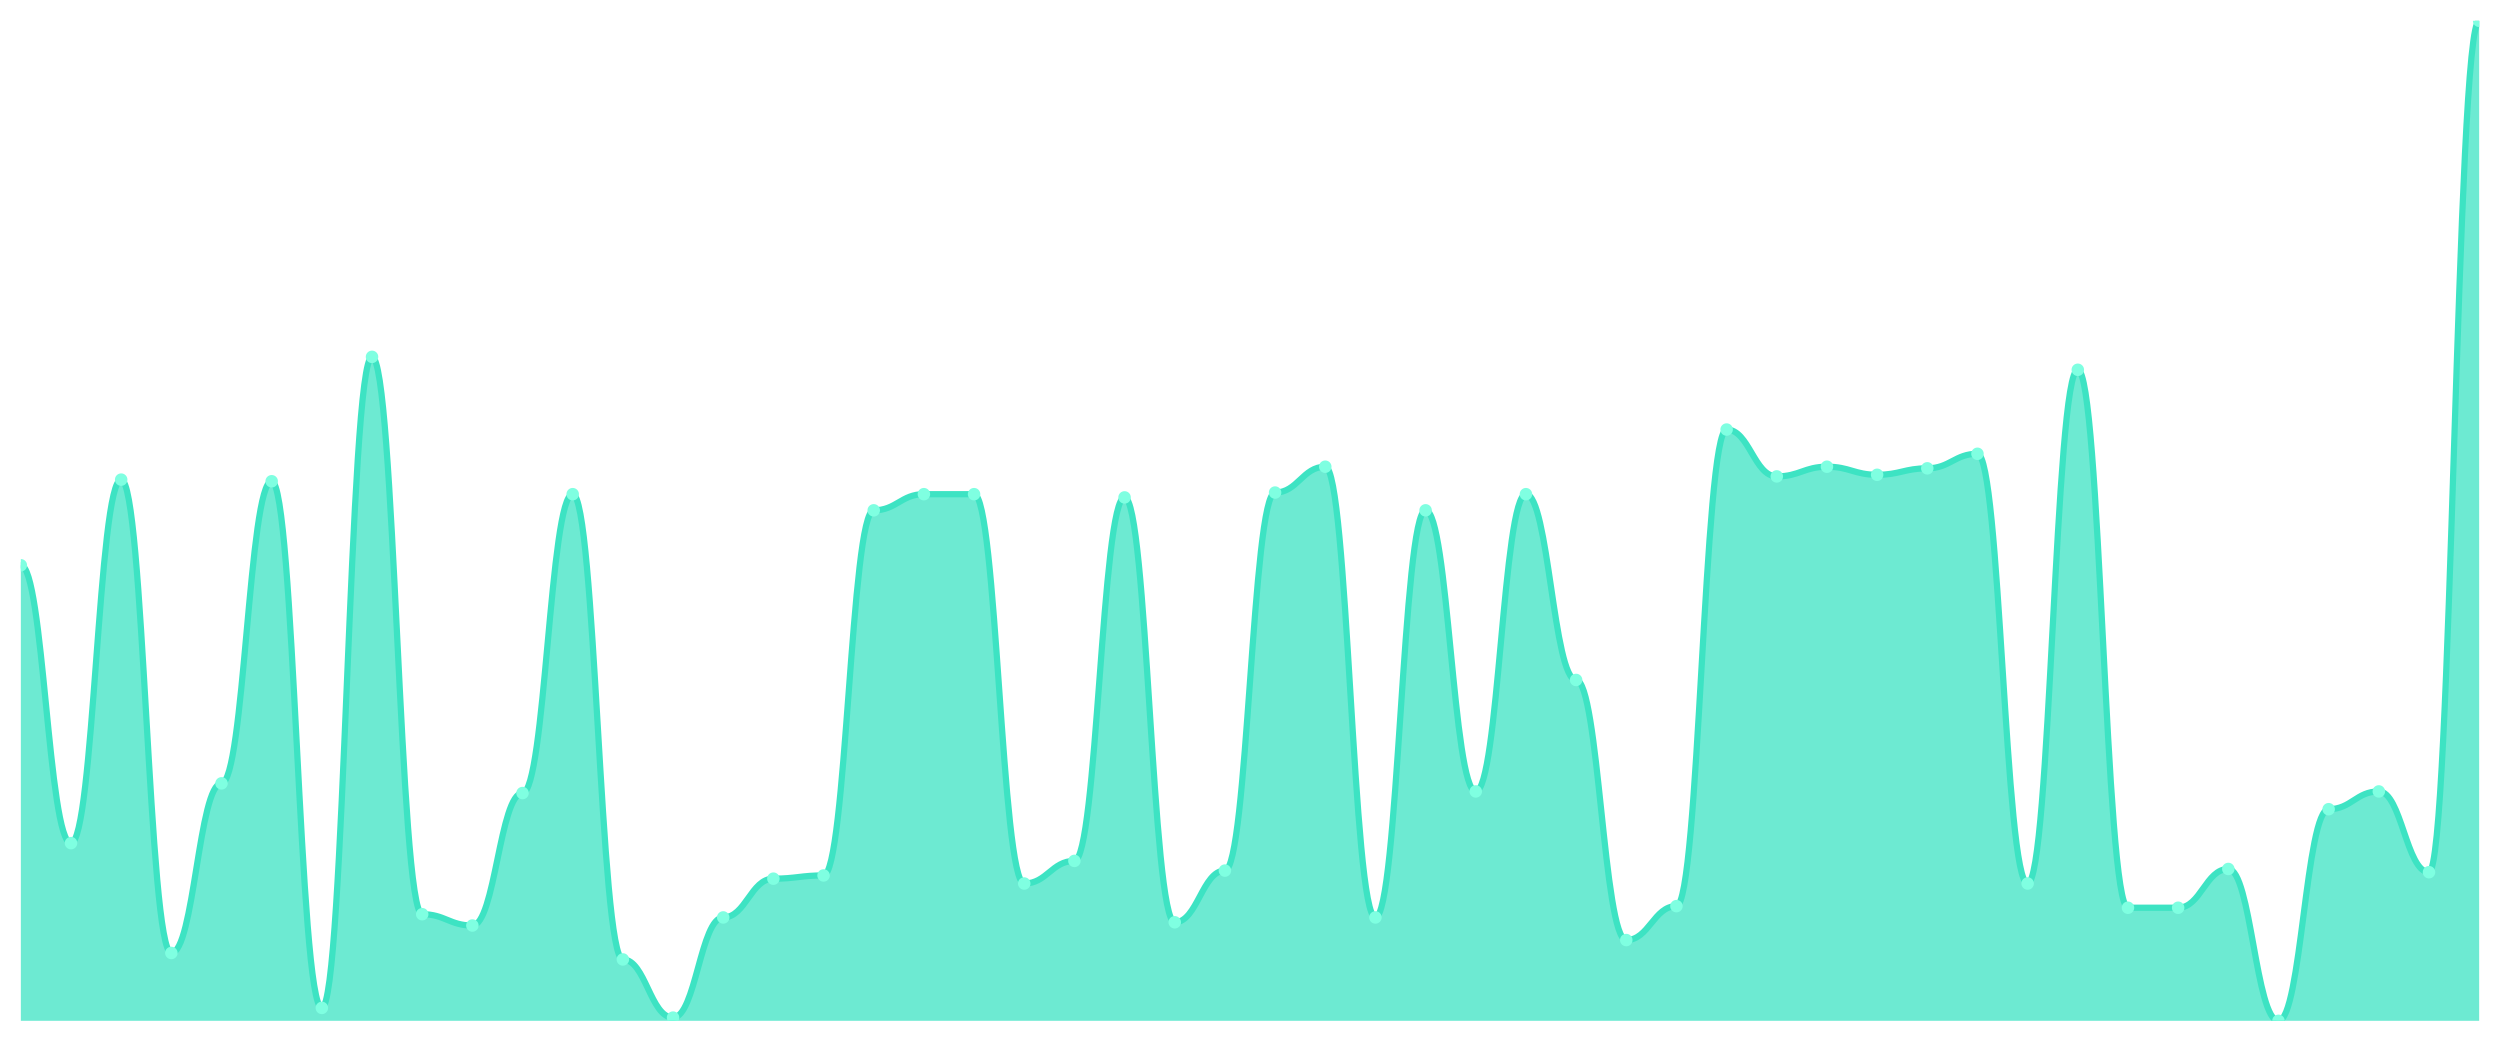
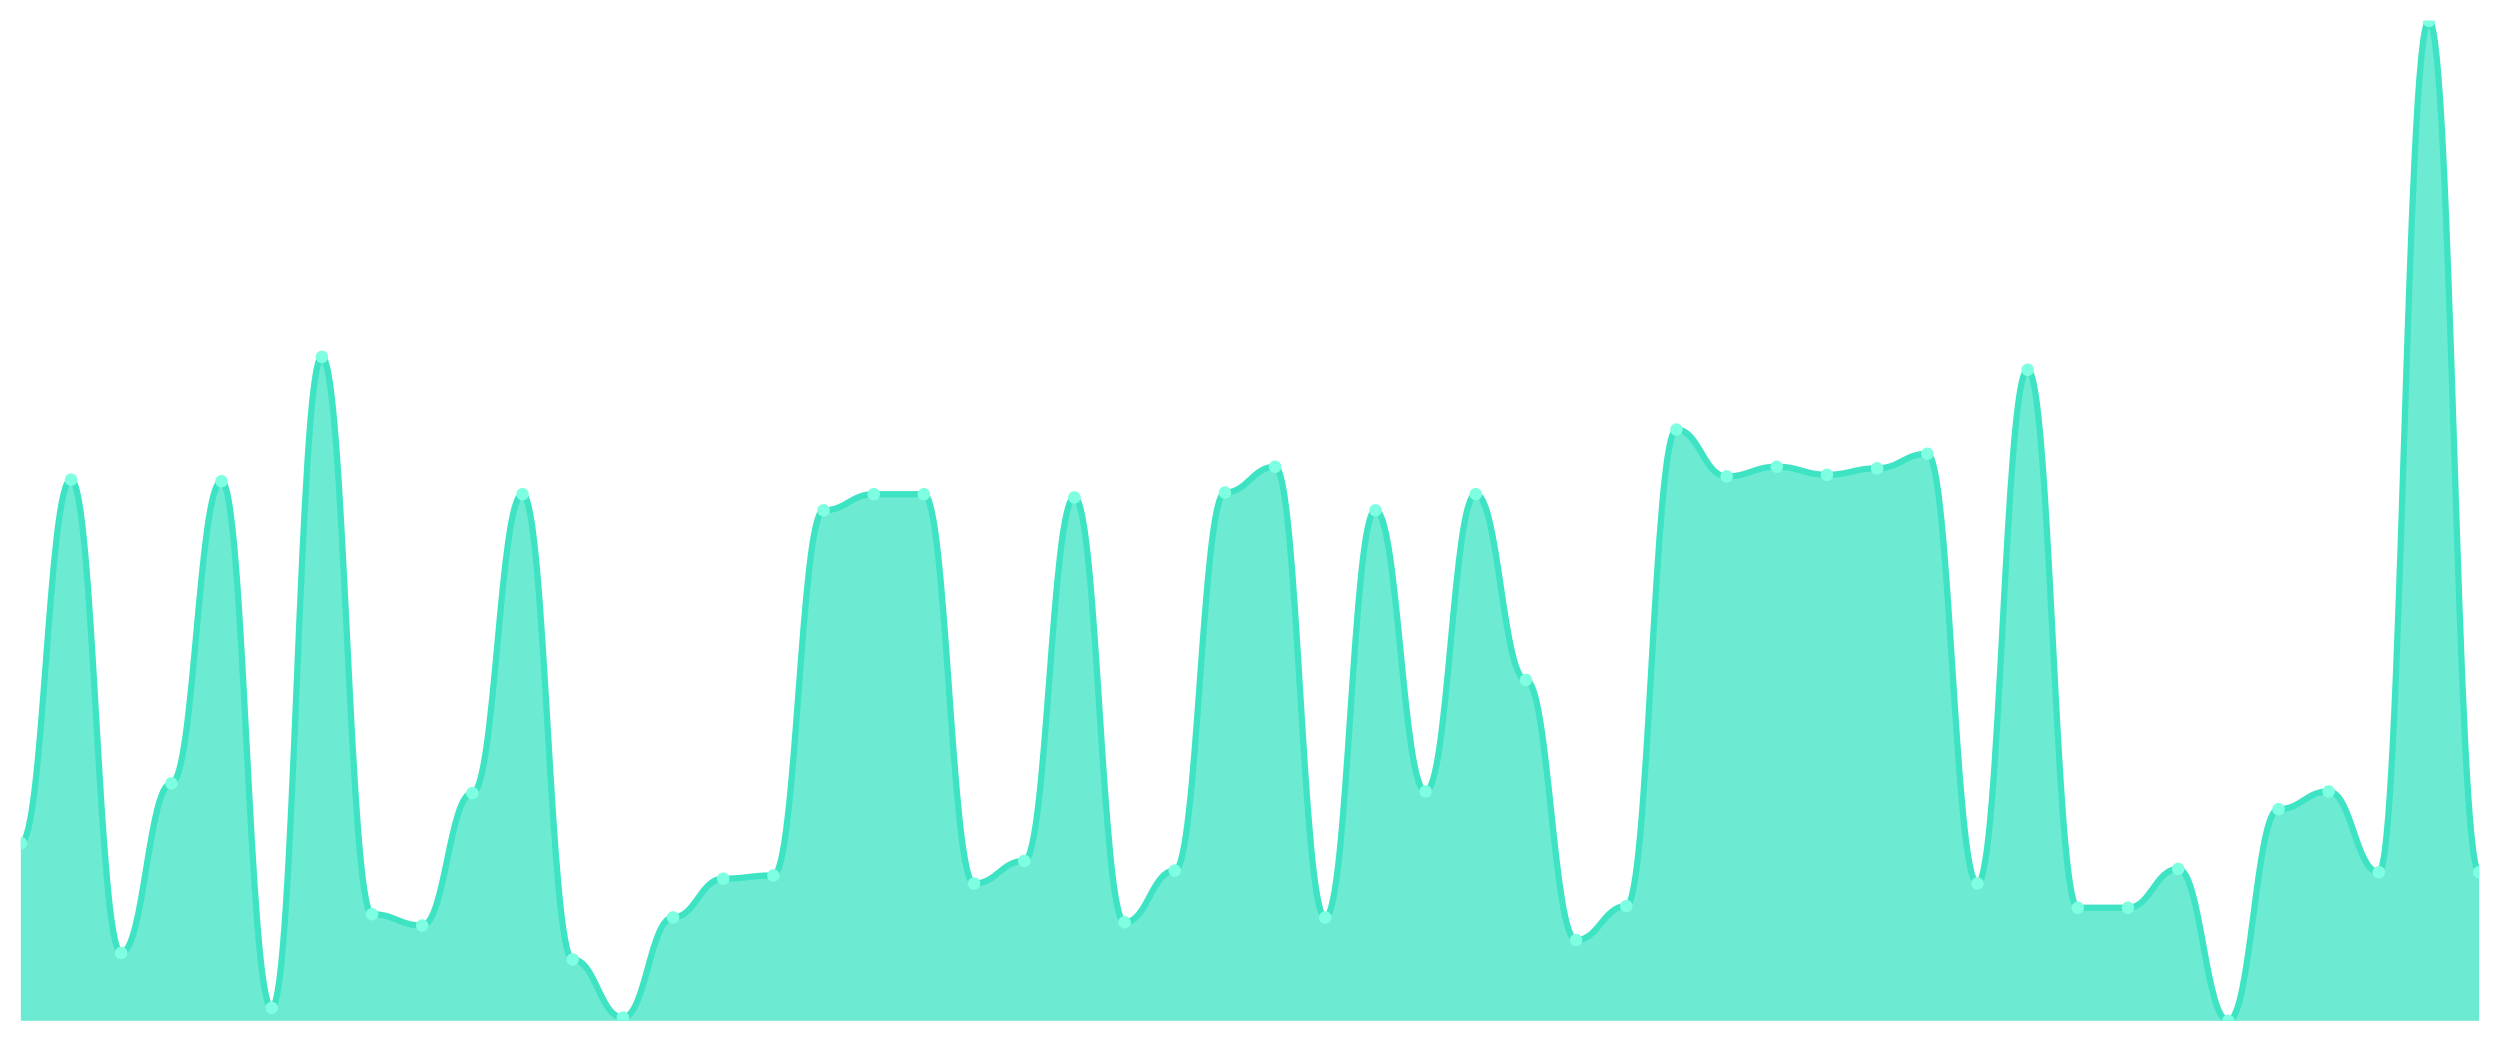
<svg xmlns="http://www.w3.org/2000/svg" viewBox="0 0 1200 500" width="1200" height="500">
  <defs>
    <clipPath id="c">
      <rect x="10" y="10" width="1180" height="480" />
    </clipPath>
  </defs>
  <rect width="1200" height="500" fill="none" />
  <g clip-path="url(#c)">
-     <path d="M 10,490 L 10,271.325 C 20.837,271.325 23.245,404.701 34.082,404.701 C 44.918,404.701 47.327,230.226 58.163,230.226 C 69,230.226 71.408,457.431 82.245,457.431 C 93.082,457.431 95.49,376.01 106.327,376.01 C 117.163,376.01 119.571,231.002 130.408,231.002 C 141.245,231.002 143.653,483.796 154.49,483.796 C 165.327,483.796 167.735,171.292 178.571,171.292 C 189.408,171.292 191.816,438.821 202.653,438.821 C 213.49,438.821 215.898,444.249 226.735,444.249 C 237.571,444.249 239.98,380.662 250.816,380.662 C 261.653,380.662 264.061,237.205 274.898,237.205 C 285.735,237.205 288.143,460.533 298.98,460.533 C 309.816,460.533 312.224,488.449 323.061,488.449 C 333.898,488.449 336.306,440.372 347.143,440.372 C 357.98,440.372 360.388,421.761 371.224,421.761 C 382.061,421.761 384.469,420.21 395.306,420.21 C 406.143,420.21 408.551,244.96 419.388,244.96 C 430.224,244.96 432.633,237.205 443.469,237.205 C 454.306,237.205 456.714,237.205 467.551,237.205 C 478.388,237.205 480.796,424.087 491.633,424.087 C 502.469,424.087 504.878,413.231 515.714,413.231 C 526.551,413.231 528.959,238.756 539.796,238.756 C 550.633,238.756 553.041,442.698 563.878,442.698 C 574.714,442.698 577.122,417.884 587.959,417.884 C 598.796,417.884 601.204,236.43 612.041,236.43 C 622.878,236.43 625.286,224.023 636.122,224.023 C 646.959,224.023 649.367,440.372 660.204,440.372 C 671.041,440.372 673.449,244.96 684.286,244.96 C 695.122,244.96 697.531,379.887 708.367,379.887 C 719.204,379.887 721.612,237.205 732.449,237.205 C 743.286,237.205 745.694,326.381 756.531,326.381 C 767.367,326.381 769.776,451.228 780.612,451.228 C 791.449,451.228 793.857,434.943 804.694,434.943 C 815.531,434.943 817.939,206.187 828.776,206.187 C 839.612,206.187 842.02,228.675 852.857,228.675 C 863.694,228.675 866.102,224.023 876.939,224.023 C 887.776,224.023 890.184,227.9 901.02,227.9 C 911.857,227.9 914.265,224.798 925.102,224.798 C 935.939,224.798 938.347,217.819 949.184,217.819 C 960.02,217.819 962.429,424.087 973.265,424.087 C 984.102,424.087 986.51,177.496 997.347,177.496 C 1008.184,177.496 1010.592,435.719 1021.429,435.719 C 1032.265,435.719 1034.673,435.719 1045.51,435.719 C 1056.347,435.719 1058.755,417.108 1069.592,417.108 C 1080.429,417.108 1082.837,490 1093.673,490 C 1104.51,490 1106.918,388.417 1117.755,388.417 C 1128.592,388.417 1131,379.887 1141.837,379.887 C 1152.673,379.887 1155.082,418.659 1165.918,418.659 C 1176.755,418.659 1179.163,10 1190,10 L 1190,490 Z" fill="rgba(61,227,195,0.75)" />
-     <path d="M 10,271.325 C 20.837,271.325 23.245,404.701 34.082,404.701 C 44.918,404.701 47.327,230.226 58.163,230.226 C 69,230.226 71.408,457.431 82.245,457.431 C 93.082,457.431 95.49,376.01 106.327,376.01 C 117.163,376.01 119.571,231.002 130.408,231.002 C 141.245,231.002 143.653,483.796 154.49,483.796 C 165.327,483.796 167.735,171.292 178.571,171.292 C 189.408,171.292 191.816,438.821 202.653,438.821 C 213.49,438.821 215.898,444.249 226.735,444.249 C 237.571,444.249 239.98,380.662 250.816,380.662 C 261.653,380.662 264.061,237.205 274.898,237.205 C 285.735,237.205 288.143,460.533 298.98,460.533 C 309.816,460.533 312.224,488.449 323.061,488.449 C 333.898,488.449 336.306,440.372 347.143,440.372 C 357.98,440.372 360.388,421.761 371.224,421.761 C 382.061,421.761 384.469,420.21 395.306,420.21 C 406.143,420.21 408.551,244.96 419.388,244.96 C 430.224,244.96 432.633,237.205 443.469,237.205 C 454.306,237.205 456.714,237.205 467.551,237.205 C 478.388,237.205 480.796,424.087 491.633,424.087 C 502.469,424.087 504.878,413.231 515.714,413.231 C 526.551,413.231 528.959,238.756 539.796,238.756 C 550.633,238.756 553.041,442.698 563.878,442.698 C 574.714,442.698 577.122,417.884 587.959,417.884 C 598.796,417.884 601.204,236.43 612.041,236.43 C 622.878,236.43 625.286,224.023 636.122,224.023 C 646.959,224.023 649.367,440.372 660.204,440.372 C 671.041,440.372 673.449,244.96 684.286,244.96 C 695.122,244.96 697.531,379.887 708.367,379.887 C 719.204,379.887 721.612,237.205 732.449,237.205 C 743.286,237.205 745.694,326.381 756.531,326.381 C 767.367,326.381 769.776,451.228 780.612,451.228 C 791.449,451.228 793.857,434.943 804.694,434.943 C 815.531,434.943 817.939,206.187 828.776,206.187 C 839.612,206.187 842.02,228.675 852.857,228.675 C 863.694,228.675 866.102,224.023 876.939,224.023 C 887.776,224.023 890.184,227.9 901.02,227.9 C 911.857,227.9 914.265,224.798 925.102,224.798 C 935.939,224.798 938.347,217.819 949.184,217.819 C 960.02,217.819 962.429,424.087 973.265,424.087 C 984.102,424.087 986.51,177.496 997.347,177.496 C 1008.184,177.496 1010.592,435.719 1021.429,435.719 C 1032.265,435.719 1034.673,435.719 1045.51,435.719 C 1056.347,435.719 1058.755,417.108 1069.592,417.108 C 1080.429,417.108 1082.837,490 1093.673,490 C 1104.51,490 1106.918,388.417 1117.755,388.417 C 1128.592,388.417 1131,379.887 1141.837,379.887 C 1152.673,379.887 1155.082,418.659 1165.918,418.659 C 1176.755,418.659 1179.163,10 1190,10" fill="none" stroke="#3de3c3" stroke-width="3" stroke-linecap="round" stroke-linejoin="round" />
-     <circle cx="10" cy="271.325" r="3" fill="#7fffe1" />
-     <circle cx="34.082" cy="404.701" r="3" fill="#7fffe1" />
-     <circle cx="58.163" cy="230.226" r="3" fill="#7fffe1" />
-     <circle cx="82.245" cy="457.431" r="3" fill="#7fffe1" />
-     <circle cx="106.327" cy="376.01" r="3" fill="#7fffe1" />
-     <circle cx="130.408" cy="231.002" r="3" fill="#7fffe1" />
-     <circle cx="154.49" cy="483.796" r="3" fill="#7fffe1" />
-     <circle cx="178.571" cy="171.292" r="3" fill="#7fffe1" />
-     <circle cx="202.653" cy="438.821" r="3" fill="#7fffe1" />
-     <circle cx="226.735" cy="444.249" r="3" fill="#7fffe1" />
-     <circle cx="250.816" cy="380.662" r="3" fill="#7fffe1" />
-     <circle cx="274.898" cy="237.205" r="3" fill="#7fffe1" />
-     <circle cx="298.98" cy="460.533" r="3" fill="#7fffe1" />
-     <circle cx="323.061" cy="488.449" r="3" fill="#7fffe1" />
-     <circle cx="347.143" cy="440.372" r="3" fill="#7fffe1" />
-     <circle cx="371.224" cy="421.761" r="3" fill="#7fffe1" />
-     <circle cx="395.306" cy="420.21" r="3" fill="#7fffe1" />
-     <circle cx="419.388" cy="244.96" r="3" fill="#7fffe1" />
+     <path d="M 10,490 L 10,404.701 C 20.837,404.701 23.245,230.226 34.082,230.226 C 44.918,230.226 47.327,457.431 58.163,457.431 C 69,457.431 71.408,376.01 82.245,376.01 C 93.082,376.01 95.49,231.002 106.327,231.002 C 117.163,231.002 119.571,483.796 130.408,483.796 C 141.245,483.796 143.653,171.292 154.49,171.292 C 165.327,171.292 167.735,438.821 178.571,438.821 C 189.408,438.821 191.816,444.249 202.653,444.249 C 213.49,444.249 215.898,380.662 226.735,380.662 C 237.571,380.662 239.98,237.205 250.816,237.205 C 261.653,237.205 264.061,460.533 274.898,460.533 C 285.735,460.533 288.143,488.449 298.98,488.449 C 309.816,488.449 312.224,440.372 323.061,440.372 C 333.898,440.372 336.306,421.761 347.143,421.761 C 357.98,421.761 360.388,420.21 371.224,420.21 C 382.061,420.21 384.469,244.96 395.306,244.96 C 406.143,244.96 408.551,237.205 419.388,237.205 C 430.224,237.205 432.633,237.205 443.469,237.205 C 454.306,237.205 456.714,424.087 467.551,424.087 C 478.388,424.087 480.796,413.231 491.633,413.231 C 502.469,413.231 504.878,238.756 515.714,238.756 C 526.551,238.756 528.959,442.698 539.796,442.698 C 550.633,442.698 553.041,417.884 563.878,417.884 C 574.714,417.884 577.122,236.43 587.959,236.43 C 598.796,236.43 601.204,224.023 612.041,224.023 C 622.878,224.023 625.286,440.372 636.122,440.372 C 646.959,440.372 649.367,244.96 660.204,244.96 C 671.041,244.96 673.449,379.887 684.286,379.887 C 695.122,379.887 697.531,237.205 708.367,237.205 C 719.204,237.205 721.612,326.381 732.449,326.381 C 743.286,326.381 745.694,451.228 756.531,451.228 C 767.367,451.228 769.776,434.943 780.612,434.943 C 791.449,434.943 793.857,206.187 804.694,206.187 C 815.531,206.187 817.939,228.675 828.776,228.675 C 839.612,228.675 842.02,224.023 852.857,224.023 C 863.694,224.023 866.102,227.9 876.939,227.9 C 887.776,227.9 890.184,224.798 901.02,224.798 C 911.857,224.798 914.265,217.819 925.102,217.819 C 935.939,217.819 938.347,424.087 949.184,424.087 C 960.02,424.087 962.429,177.496 973.265,177.496 C 984.102,177.496 986.51,435.719 997.347,435.719 C 1008.184,435.719 1010.592,435.719 1021.429,435.719 C 1032.265,435.719 1034.673,417.108 1045.51,417.108 C 1056.347,417.108 1058.755,490 1069.592,490 C 1080.429,490 1082.837,388.417 1093.673,388.417 C 1104.51,388.417 1106.918,379.887 1117.755,379.887 C 1128.592,379.887 1131,418.659 1141.837,418.659 C 1152.673,418.659 1155.082,10 1165.918,10 C 1176.755,10 1179.163,418.659 1190,418.659 L 1190,490 Z" fill="rgba(61,227,195,0.75)" />
+     <path d="M 10,404.701 C 20.837,404.701 23.245,230.226 34.082,230.226 C 44.918,230.226 47.327,457.431 58.163,457.431 C 69,457.431 71.408,376.01 82.245,376.01 C 93.082,376.01 95.49,231.002 106.327,231.002 C 117.163,231.002 119.571,483.796 130.408,483.796 C 141.245,483.796 143.653,171.292 154.49,171.292 C 165.327,171.292 167.735,438.821 178.571,438.821 C 189.408,438.821 191.816,444.249 202.653,444.249 C 213.49,444.249 215.898,380.662 226.735,380.662 C 237.571,380.662 239.98,237.205 250.816,237.205 C 261.653,237.205 264.061,460.533 274.898,460.533 C 285.735,460.533 288.143,488.449 298.98,488.449 C 309.816,488.449 312.224,440.372 323.061,440.372 C 333.898,440.372 336.306,421.761 347.143,421.761 C 357.98,421.761 360.388,420.21 371.224,420.21 C 382.061,420.21 384.469,244.96 395.306,244.96 C 406.143,244.96 408.551,237.205 419.388,237.205 C 430.224,237.205 432.633,237.205 443.469,237.205 C 454.306,237.205 456.714,424.087 467.551,424.087 C 478.388,424.087 480.796,413.231 491.633,413.231 C 502.469,413.231 504.878,238.756 515.714,238.756 C 526.551,238.756 528.959,442.698 539.796,442.698 C 550.633,442.698 553.041,417.884 563.878,417.884 C 574.714,417.884 577.122,236.43 587.959,236.43 C 598.796,236.43 601.204,224.023 612.041,224.023 C 622.878,224.023 625.286,440.372 636.122,440.372 C 646.959,440.372 649.367,244.96 660.204,244.96 C 671.041,244.96 673.449,379.887 684.286,379.887 C 695.122,379.887 697.531,237.205 708.367,237.205 C 719.204,237.205 721.612,326.381 732.449,326.381 C 743.286,326.381 745.694,451.228 756.531,451.228 C 767.367,451.228 769.776,434.943 780.612,434.943 C 791.449,434.943 793.857,206.187 804.694,206.187 C 815.531,206.187 817.939,228.675 828.776,228.675 C 839.612,228.675 842.02,224.023 852.857,224.023 C 863.694,224.023 866.102,227.9 876.939,227.9 C 887.776,227.9 890.184,224.798 901.02,224.798 C 911.857,224.798 914.265,217.819 925.102,217.819 C 935.939,217.819 938.347,424.087 949.184,424.087 C 960.02,424.087 962.429,177.496 973.265,177.496 C 984.102,177.496 986.51,435.719 997.347,435.719 C 1008.184,435.719 1010.592,435.719 1021.429,435.719 C 1032.265,435.719 1034.673,417.108 1045.51,417.108 C 1056.347,417.108 1058.755,490 1069.592,490 C 1080.429,490 1082.837,388.417 1093.673,388.417 C 1104.51,388.417 1106.918,379.887 1117.755,379.887 C 1128.592,379.887 1131,418.659 1141.837,418.659 C 1152.673,418.659 1155.082,10 1165.918,10 C 1176.755,10 1179.163,418.659 1190,418.659" fill="none" stroke="#3de3c3" stroke-width="3" stroke-linecap="round" stroke-linejoin="round" />
+     <circle cx="10" cy="404.701" r="3" fill="#7fffe1" />
+     <circle cx="34.082" cy="230.226" r="3" fill="#7fffe1" />
+     <circle cx="58.163" cy="457.431" r="3" fill="#7fffe1" />
+     <circle cx="82.245" cy="376.01" r="3" fill="#7fffe1" />
+     <circle cx="106.327" cy="231.002" r="3" fill="#7fffe1" />
+     <circle cx="130.408" cy="483.796" r="3" fill="#7fffe1" />
+     <circle cx="154.49" cy="171.292" r="3" fill="#7fffe1" />
+     <circle cx="178.571" cy="438.821" r="3" fill="#7fffe1" />
+     <circle cx="202.653" cy="444.249" r="3" fill="#7fffe1" />
+     <circle cx="226.735" cy="380.662" r="3" fill="#7fffe1" />
+     <circle cx="250.816" cy="237.205" r="3" fill="#7fffe1" />
+     <circle cx="274.898" cy="460.533" r="3" fill="#7fffe1" />
+     <circle cx="298.98" cy="488.449" r="3" fill="#7fffe1" />
+     <circle cx="323.061" cy="440.372" r="3" fill="#7fffe1" />
+     <circle cx="347.143" cy="421.761" r="3" fill="#7fffe1" />
+     <circle cx="371.224" cy="420.21" r="3" fill="#7fffe1" />
+     <circle cx="395.306" cy="244.96" r="3" fill="#7fffe1" />
+     <circle cx="419.388" cy="237.205" r="3" fill="#7fffe1" />
    <circle cx="443.469" cy="237.205" r="3" fill="#7fffe1" />
-     <circle cx="467.551" cy="237.205" r="3" fill="#7fffe1" />
-     <circle cx="491.633" cy="424.087" r="3" fill="#7fffe1" />
-     <circle cx="515.714" cy="413.231" r="3" fill="#7fffe1" />
-     <circle cx="539.796" cy="238.756" r="3" fill="#7fffe1" />
-     <circle cx="563.878" cy="442.698" r="3" fill="#7fffe1" />
-     <circle cx="587.959" cy="417.884" r="3" fill="#7fffe1" />
-     <circle cx="612.041" cy="236.43" r="3" fill="#7fffe1" />
-     <circle cx="636.122" cy="224.023" r="3" fill="#7fffe1" />
-     <circle cx="660.204" cy="440.372" r="3" fill="#7fffe1" />
-     <circle cx="684.286" cy="244.96" r="3" fill="#7fffe1" />
-     <circle cx="708.367" cy="379.887" r="3" fill="#7fffe1" />
-     <circle cx="732.449" cy="237.205" r="3" fill="#7fffe1" />
-     <circle cx="756.531" cy="326.381" r="3" fill="#7fffe1" />
-     <circle cx="780.612" cy="451.228" r="3" fill="#7fffe1" />
-     <circle cx="804.694" cy="434.943" r="3" fill="#7fffe1" />
-     <circle cx="828.776" cy="206.187" r="3" fill="#7fffe1" />
-     <circle cx="852.857" cy="228.675" r="3" fill="#7fffe1" />
-     <circle cx="876.939" cy="224.023" r="3" fill="#7fffe1" />
-     <circle cx="901.02" cy="227.9" r="3" fill="#7fffe1" />
-     <circle cx="925.102" cy="224.798" r="3" fill="#7fffe1" />
-     <circle cx="949.184" cy="217.819" r="3" fill="#7fffe1" />
-     <circle cx="973.265" cy="424.087" r="3" fill="#7fffe1" />
-     <circle cx="997.347" cy="177.496" r="3" fill="#7fffe1" />
+     <circle cx="467.551" cy="424.087" r="3" fill="#7fffe1" />
+     <circle cx="491.633" cy="413.231" r="3" fill="#7fffe1" />
+     <circle cx="515.714" cy="238.756" r="3" fill="#7fffe1" />
+     <circle cx="539.796" cy="442.698" r="3" fill="#7fffe1" />
+     <circle cx="563.878" cy="417.884" r="3" fill="#7fffe1" />
+     <circle cx="587.959" cy="236.43" r="3" fill="#7fffe1" />
+     <circle cx="612.041" cy="224.023" r="3" fill="#7fffe1" />
+     <circle cx="636.122" cy="440.372" r="3" fill="#7fffe1" />
+     <circle cx="660.204" cy="244.96" r="3" fill="#7fffe1" />
+     <circle cx="684.286" cy="379.887" r="3" fill="#7fffe1" />
+     <circle cx="708.367" cy="237.205" r="3" fill="#7fffe1" />
+     <circle cx="732.449" cy="326.381" r="3" fill="#7fffe1" />
+     <circle cx="756.531" cy="451.228" r="3" fill="#7fffe1" />
+     <circle cx="780.612" cy="434.943" r="3" fill="#7fffe1" />
+     <circle cx="804.694" cy="206.187" r="3" fill="#7fffe1" />
+     <circle cx="828.776" cy="228.675" r="3" fill="#7fffe1" />
+     <circle cx="852.857" cy="224.023" r="3" fill="#7fffe1" />
+     <circle cx="876.939" cy="227.9" r="3" fill="#7fffe1" />
+     <circle cx="901.02" cy="224.798" r="3" fill="#7fffe1" />
+     <circle cx="925.102" cy="217.819" r="3" fill="#7fffe1" />
+     <circle cx="949.184" cy="424.087" r="3" fill="#7fffe1" />
+     <circle cx="973.265" cy="177.496" r="3" fill="#7fffe1" />
+     <circle cx="997.347" cy="435.719" r="3" fill="#7fffe1" />
    <circle cx="1021.429" cy="435.719" r="3" fill="#7fffe1" />
-     <circle cx="1045.51" cy="435.719" r="3" fill="#7fffe1" />
-     <circle cx="1069.592" cy="417.108" r="3" fill="#7fffe1" />
-     <circle cx="1093.673" cy="490" r="3" fill="#7fffe1" />
-     <circle cx="1117.755" cy="388.417" r="3" fill="#7fffe1" />
-     <circle cx="1141.837" cy="379.887" r="3" fill="#7fffe1" />
-     <circle cx="1165.918" cy="418.659" r="3" fill="#7fffe1" />
-     <circle cx="1190" cy="10" r="3" fill="#7fffe1" />
+     <circle cx="1045.51" cy="417.108" r="3" fill="#7fffe1" />
+     <circle cx="1069.592" cy="490" r="3" fill="#7fffe1" />
+     <circle cx="1093.673" cy="388.417" r="3" fill="#7fffe1" />
+     <circle cx="1117.755" cy="379.887" r="3" fill="#7fffe1" />
+     <circle cx="1141.837" cy="418.659" r="3" fill="#7fffe1" />
+     <circle cx="1165.918" cy="10" r="3" fill="#7fffe1" />
+     <circle cx="1190" cy="418.659" r="3" fill="#7fffe1" />
  </g>
</svg>
